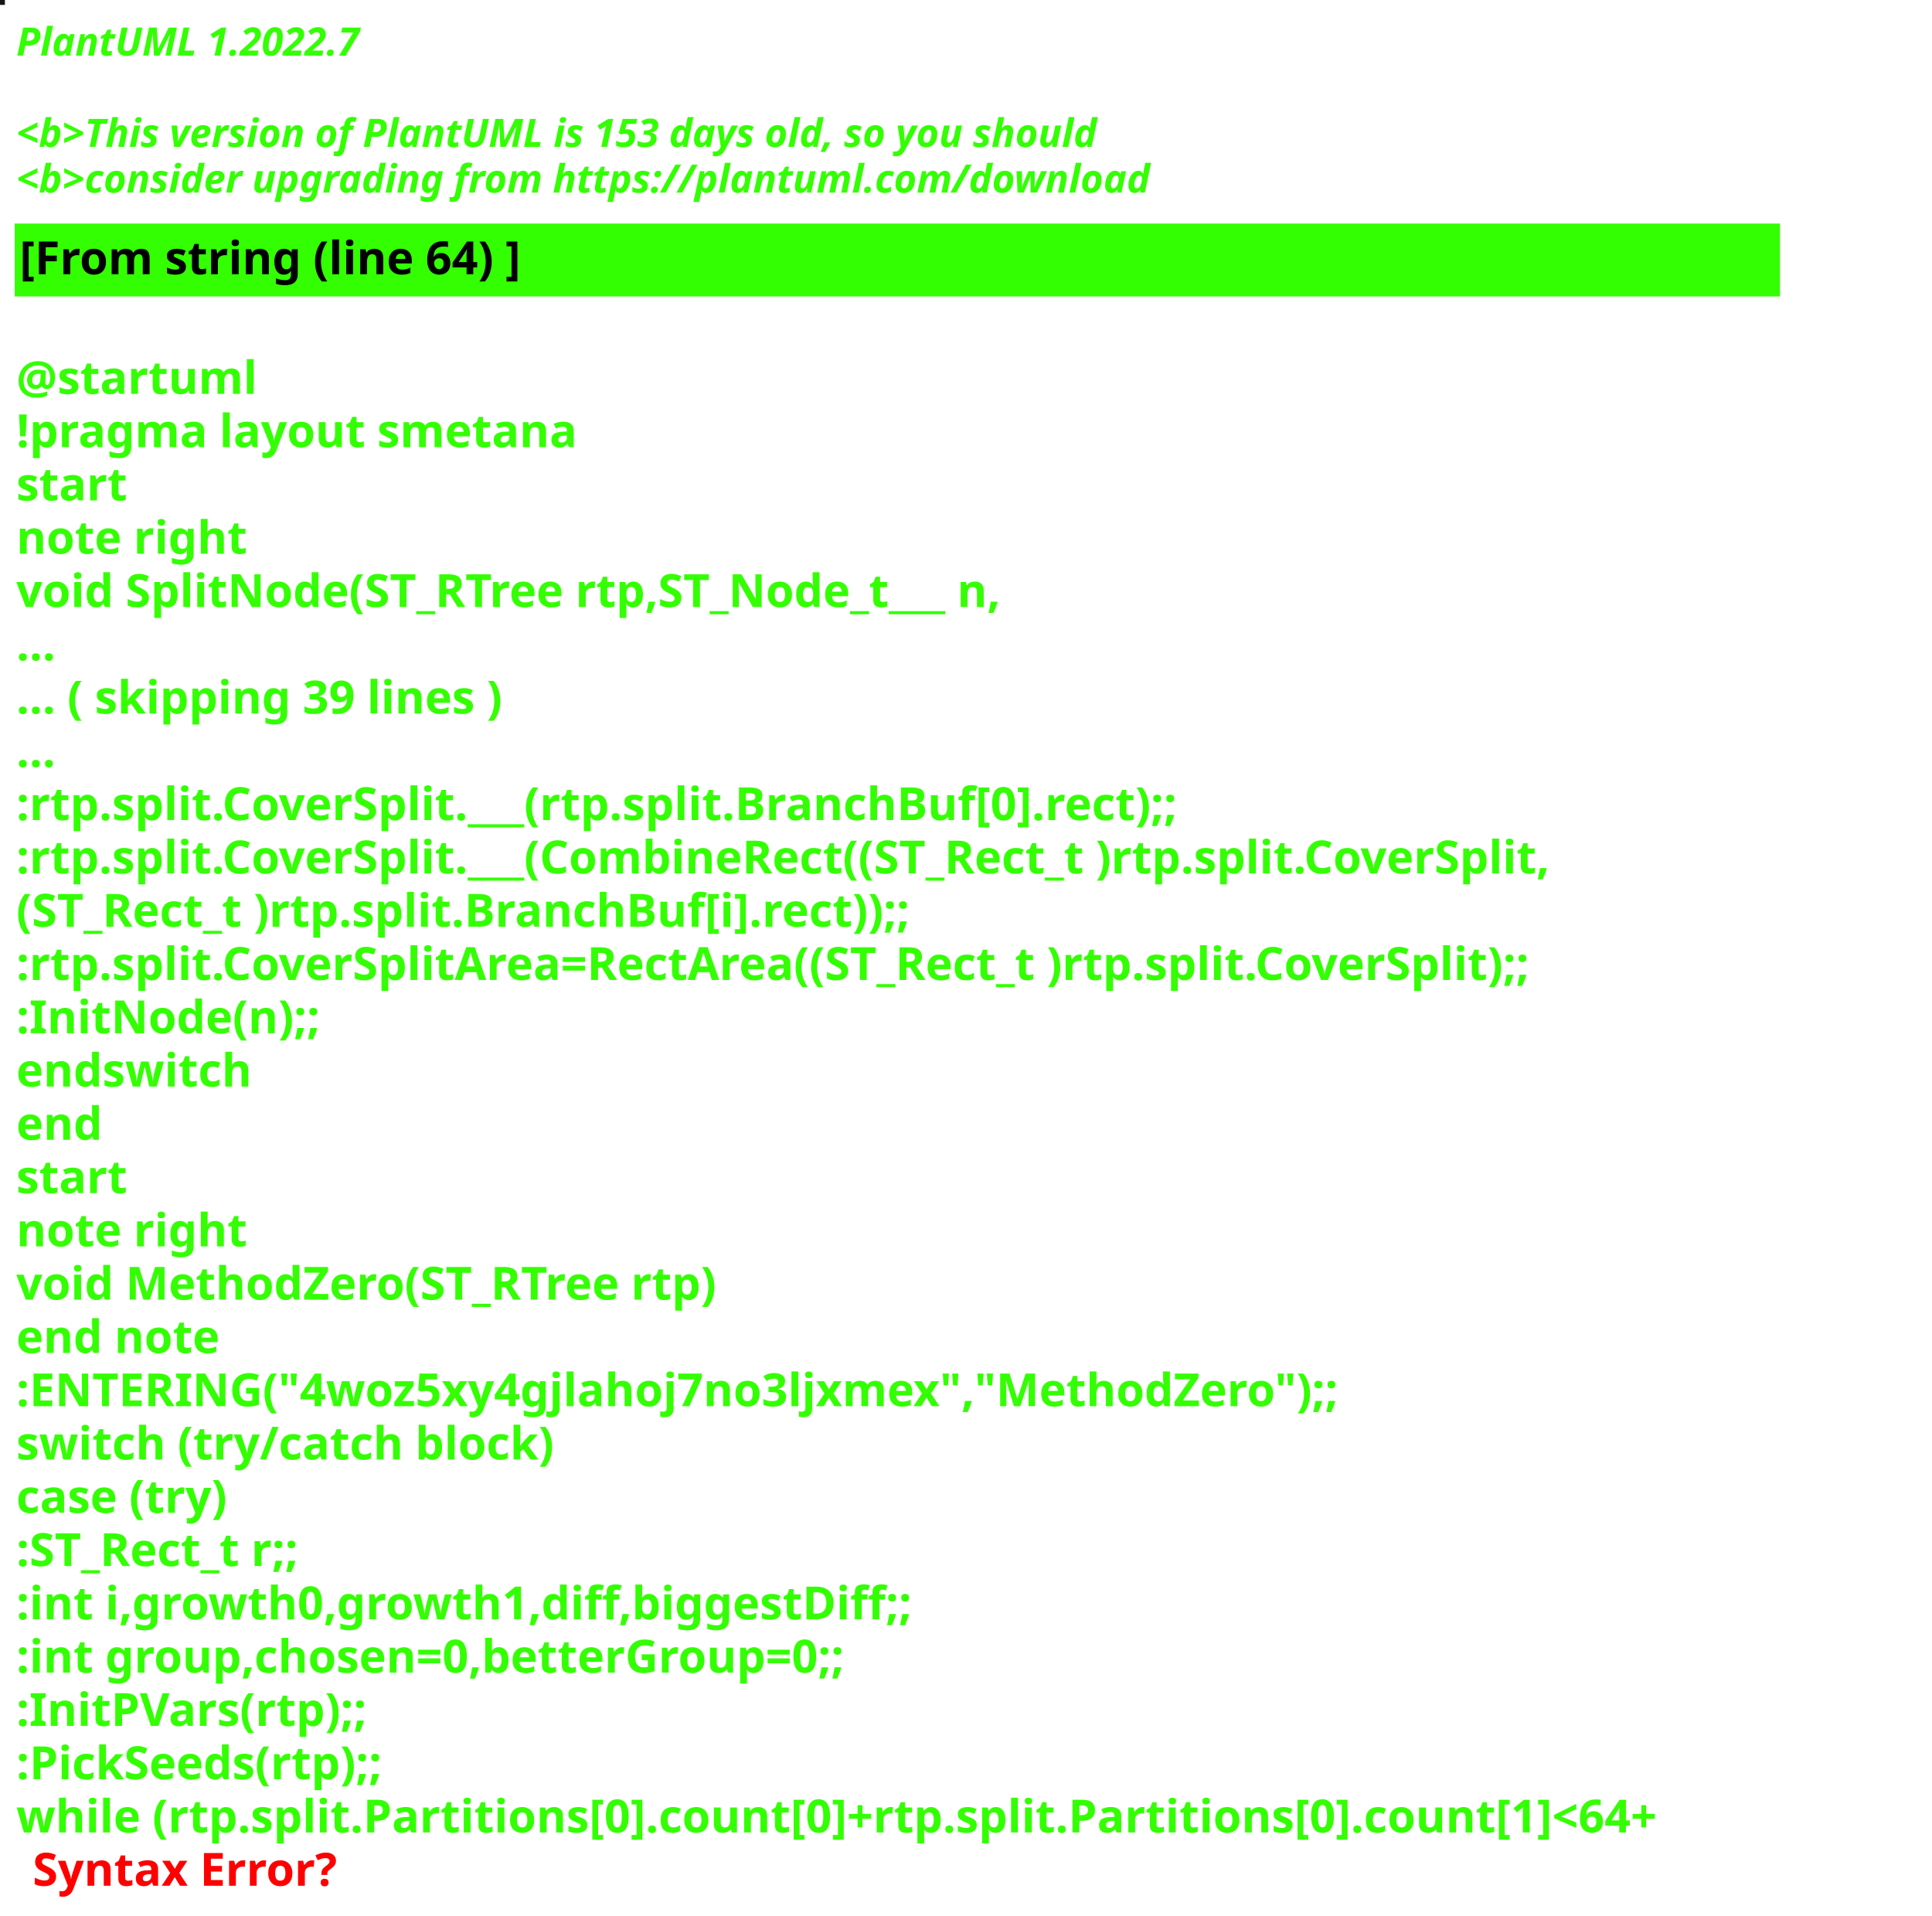
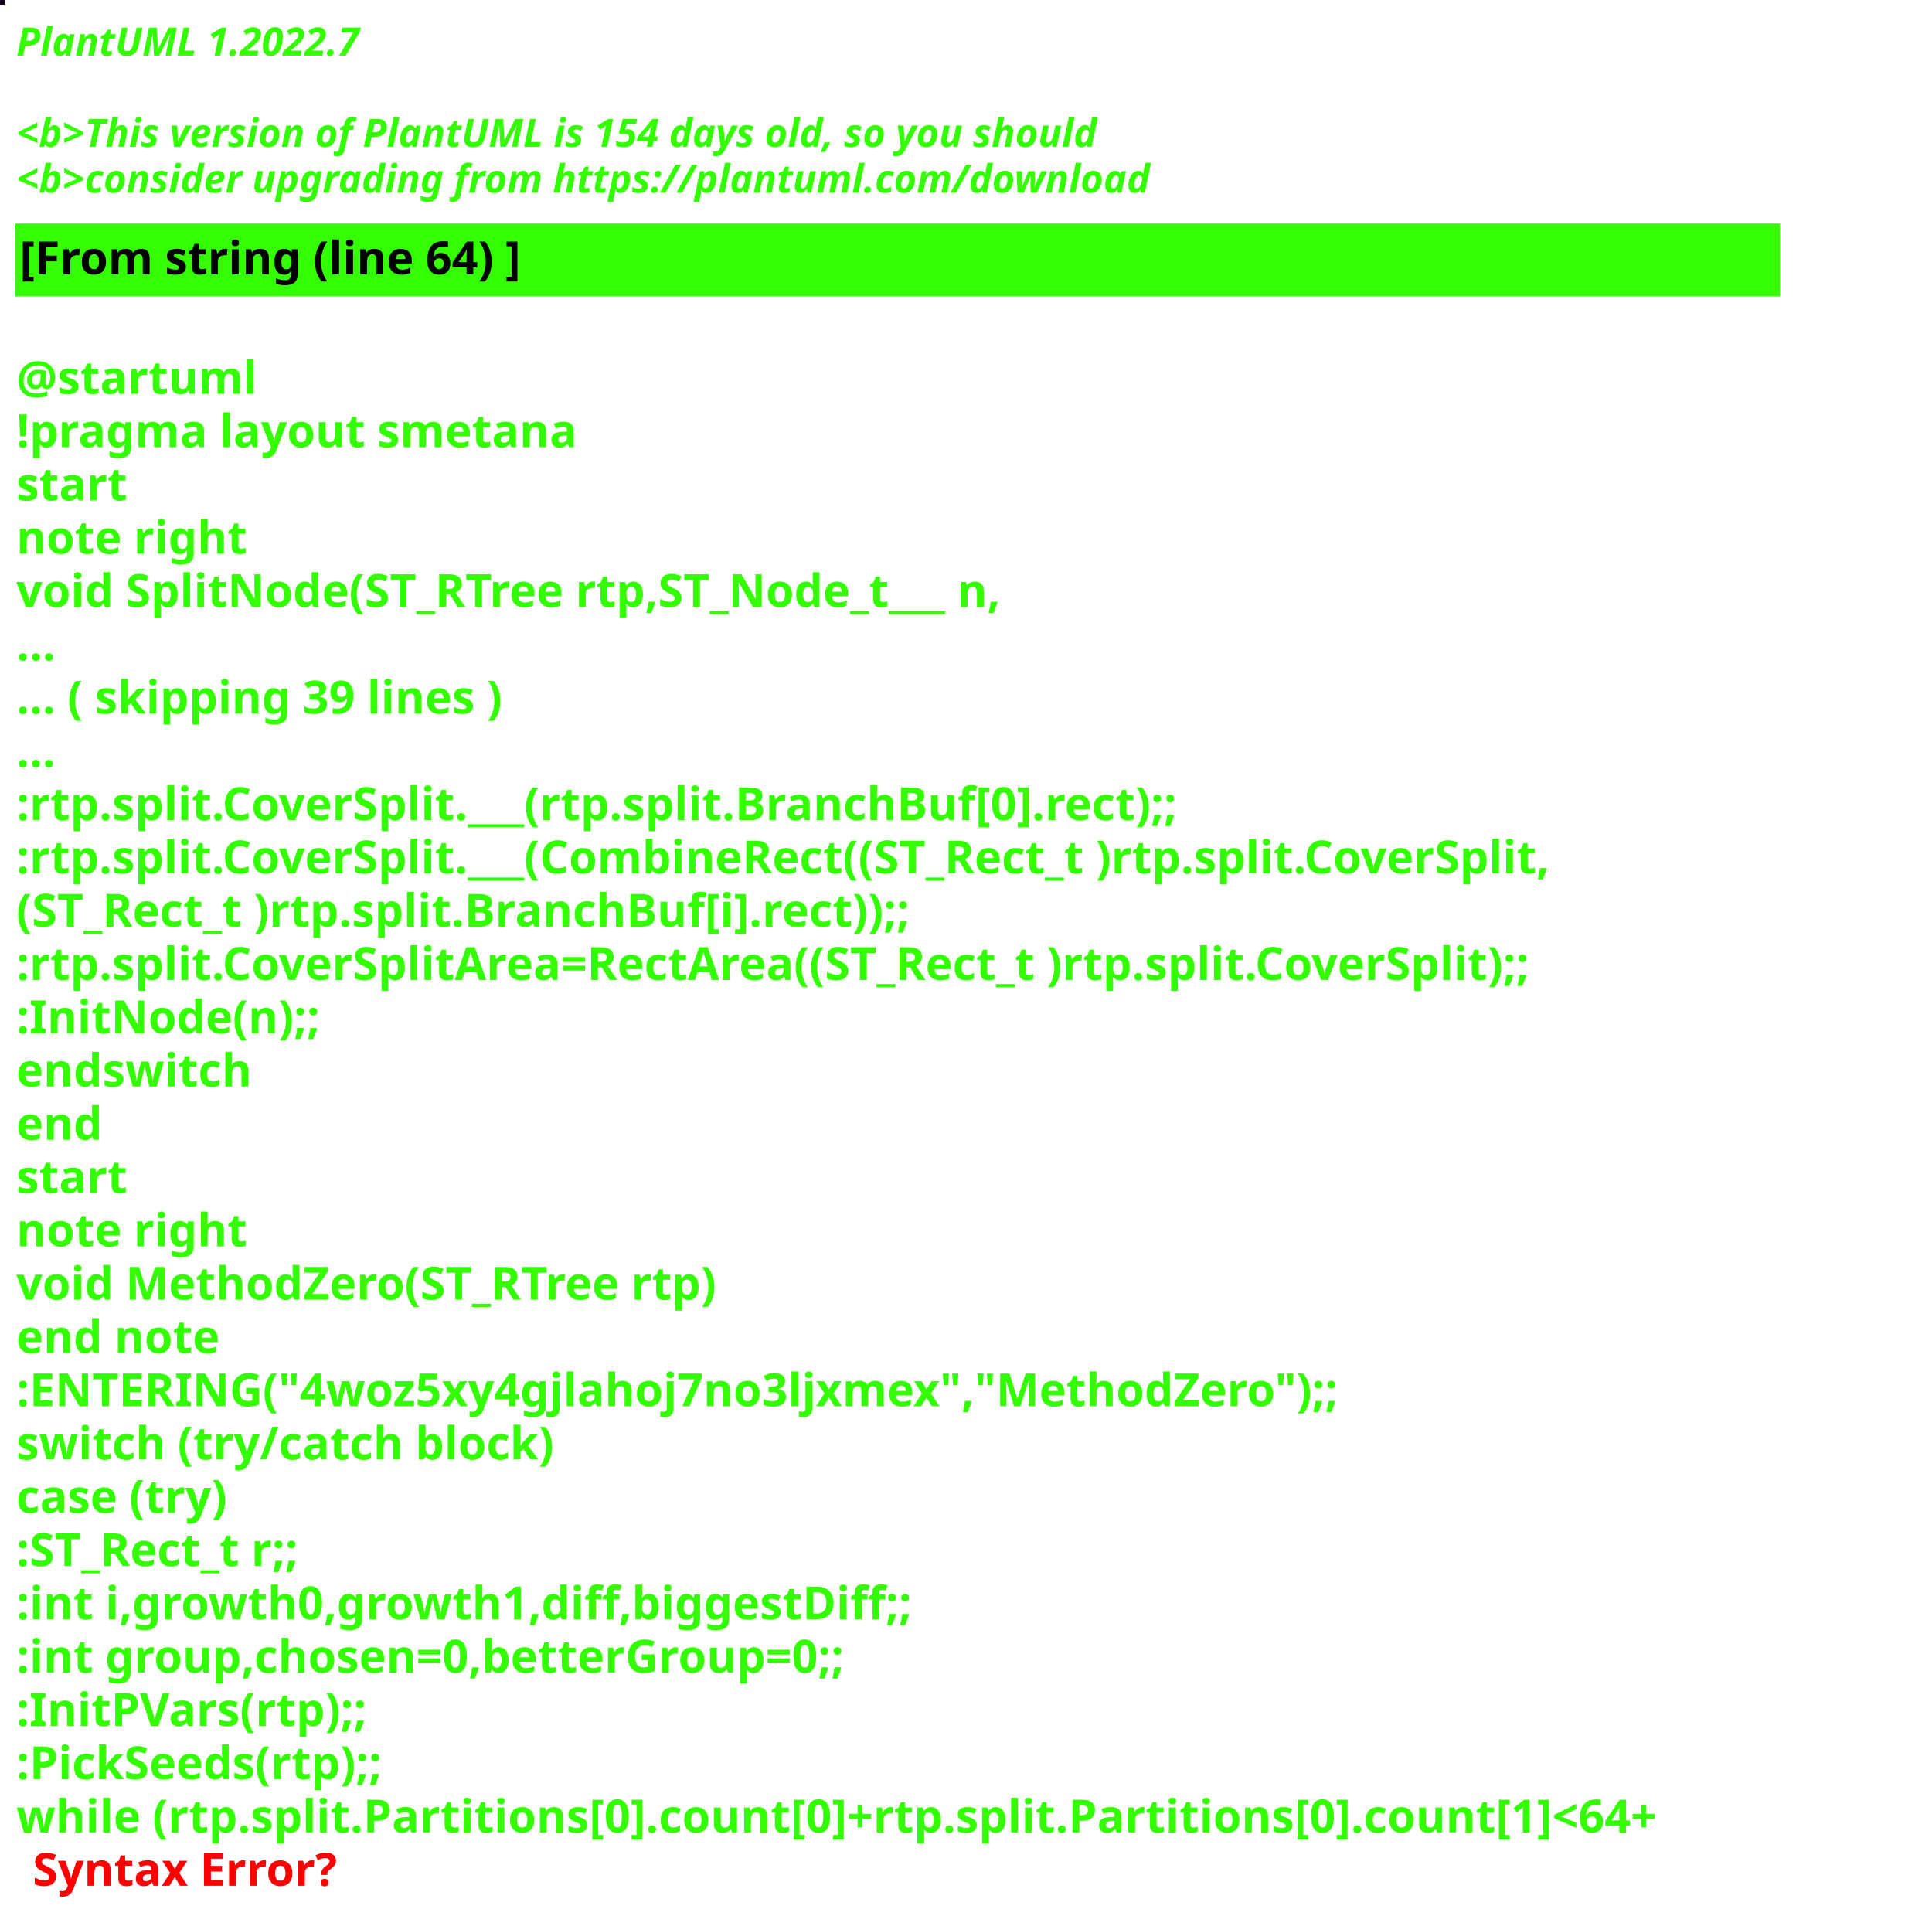
<svg xmlns="http://www.w3.org/2000/svg" contentStyleType="text/css" height="586px" preserveAspectRatio="none" style="width:591px;height:586px;background:#000000;" version="1.1" viewBox="0 0 591 586" width="591px" zoomAndPan="magnify">
  <defs />
  <g>
-     <rect fill="#1B131A" height="1" style="stroke:#1B131A;stroke-width:1.0;" width="1" x="0" y="0" />
+     <rect fill="#18091E" height="1" style="stroke:#18091E;stroke-width:1.0;" width="1" x="0" y="0" />
    <text fill="#33FF02" font-family="sans-serif" font-size="12" font-style="italic" font-weight="bold" lengthAdjust="spacing" textLength="127" x="5" y="17">PlantUML 1.2022.7</text>
    <text fill="#33FF02" font-family="sans-serif" font-size="12" font-style="italic" font-weight="bold" lengthAdjust="spacing" textLength="4" x="5" y="30.969"> </text>
-     <text fill="#33FF02" font-family="sans-serif" font-size="12" font-style="italic" font-weight="bold" lengthAdjust="spacing" textLength="399" x="5" y="44.938">&lt;b&gt;This version of PlantUML is 153 days old, so you should</text>
+     <text fill="#33FF02" font-family="sans-serif" font-size="12" font-style="italic" font-weight="bold" lengthAdjust="spacing" textLength="399" x="5" y="44.938">&lt;b&gt;This version of PlantUML is 154 days old, so you should</text>
    <text fill="#33FF02" font-family="sans-serif" font-size="12" font-style="italic" font-weight="bold" lengthAdjust="spacing" textLength="408" x="5" y="58.906">&lt;b&gt;consider upgrading from https://plantuml.com/download</text>
    <rect fill="#33FF02" height="21.297" style="stroke:#33FF02;stroke-width:1.0;" width="539" x="5" y="68.875" />
    <text fill="#000000" font-family="sans-serif" font-size="14" font-weight="bold" lengthAdjust="spacing" textLength="178" x="6" y="83.875">[From string (line 64) ]</text>
    <text fill="#33FF02" font-family="sans-serif" font-size="14" font-weight="bold" lengthAdjust="spacing" textLength="5" x="5" y="104.172"> </text>
    <text fill="#33FF02" font-family="sans-serif" font-size="14" font-weight="bold" lengthAdjust="spacing" textLength="79" x="5" y="120.469">@startuml</text>
    <text fill="#33FF02" font-family="sans-serif" font-size="14" font-weight="bold" lengthAdjust="spacing" textLength="190" x="5" y="136.766">!pragma layout smetana</text>
    <text fill="#33FF02" font-family="sans-serif" font-size="14" font-weight="bold" lengthAdjust="spacing" textLength="37" x="5" y="153.062">start</text>
    <text fill="#33FF02" font-family="sans-serif" font-size="14" font-weight="bold" lengthAdjust="spacing" textLength="78" x="5" y="169.359">note right</text>
    <text fill="#33FF02" font-family="sans-serif" font-size="14" font-weight="bold" lengthAdjust="spacing" textLength="348" x="5" y="185.656">void SplitNode(ST_RTree rtp,ST_Node_t___ n,</text>
    <text fill="#33FF02" font-family="sans-serif" font-size="14" font-weight="bold" lengthAdjust="spacing" textLength="15" x="5" y="201.953">...</text>
    <text fill="#33FF02" font-family="sans-serif" font-size="14" font-weight="bold" lengthAdjust="spacing" textLength="175" x="5" y="218.25">... ( skipping 39 lines )</text>
    <text fill="#33FF02" font-family="sans-serif" font-size="14" font-weight="bold" lengthAdjust="spacing" textLength="15" x="5" y="234.547">...</text>
    <text fill="#33FF02" font-family="sans-serif" font-size="14" font-weight="bold" lengthAdjust="spacing" textLength="409" x="5" y="250.844">:rtp.split.CoverSplit.___(rtp.split.BranchBuf[0].rect);;</text>
    <text fill="#33FF02" font-family="sans-serif" font-size="14" font-weight="bold" lengthAdjust="spacing" textLength="539" x="5" y="267.141">:rtp.split.CoverSplit.___(CombineRect((ST_Rect_t )rtp.split.CoverSplit,</text>
    <text fill="#33FF02" font-family="sans-serif" font-size="14" font-weight="bold" lengthAdjust="spacing" textLength="316" x="5" y="283.438">(ST_Rect_t )rtp.split.BranchBuf[i].rect));;</text>
    <text fill="#33FF02" font-family="sans-serif" font-size="14" font-weight="bold" lengthAdjust="spacing" textLength="537" x="5" y="299.734">:rtp.split.CoverSplitArea=RectArea((ST_Rect_t )rtp.split.CoverSplit);;</text>
    <text fill="#33FF02" font-family="sans-serif" font-size="14" font-weight="bold" lengthAdjust="spacing" textLength="105" x="5" y="316.031">:InitNode(n);;</text>
    <text fill="#33FF02" font-family="sans-serif" font-size="14" font-weight="bold" lengthAdjust="spacing" textLength="82" x="5" y="332.328">endswitch</text>
    <text fill="#33FF02" font-family="sans-serif" font-size="14" font-weight="bold" lengthAdjust="spacing" textLength="30" x="5" y="348.625">end</text>
    <text fill="#33FF02" font-family="sans-serif" font-size="14" font-weight="bold" lengthAdjust="spacing" textLength="37" x="5" y="364.922">start</text>
    <text fill="#33FF02" font-family="sans-serif" font-size="14" font-weight="bold" lengthAdjust="spacing" textLength="78" x="5" y="381.219">note right</text>
    <text fill="#33FF02" font-family="sans-serif" font-size="14" font-weight="bold" lengthAdjust="spacing" textLength="249" x="5" y="397.516">void MethodZero(ST_RTree rtp)</text>
    <text fill="#33FF02" font-family="sans-serif" font-size="14" font-weight="bold" lengthAdjust="spacing" textLength="71" x="5" y="413.812">end note</text>
    <text fill="#33FF02" font-family="sans-serif" font-size="14" font-weight="bold" lengthAdjust="spacing" textLength="458" x="5" y="430.109">:ENTERING("4woz5xy4gjlahoj7no3ljxmex","MethodZero");;</text>
    <text fill="#33FF02" font-family="sans-serif" font-size="14" font-weight="bold" lengthAdjust="spacing" textLength="186" x="5" y="446.406">switch (try/catch block)</text>
    <text fill="#33FF02" font-family="sans-serif" font-size="14" font-weight="bold" lengthAdjust="spacing" textLength="76" x="5" y="462.703">case (try)</text>
    <text fill="#33FF02" font-family="sans-serif" font-size="14" font-weight="bold" lengthAdjust="spacing" textLength="105" x="5" y="479">:ST_Rect_t r;;</text>
    <text fill="#33FF02" font-family="sans-serif" font-size="14" font-weight="bold" lengthAdjust="spacing" textLength="313" x="5" y="495.297">:int i,growth0,growth1,diff,biggestDiff;;</text>
    <text fill="#33FF02" font-family="sans-serif" font-size="14" font-weight="bold" lengthAdjust="spacing" textLength="300" x="5" y="511.594">:int group,chosen=0,betterGroup=0;;</text>
    <text fill="#33FF02" font-family="sans-serif" font-size="14" font-weight="bold" lengthAdjust="spacing" textLength="123" x="5" y="527.891">:InitPVars(rtp);;</text>
    <text fill="#33FF02" font-family="sans-serif" font-size="14" font-weight="bold" lengthAdjust="spacing" textLength="134" x="5" y="544.188">:PickSeeds(rtp);;</text>
    <text fill="#33FF02" font-family="sans-serif" font-size="14" font-weight="bold" lengthAdjust="spacing" text-decoration="wavy underline" textLength="579" x="5" y="560.484">while (rtp.split.Partitions[0].count[0]+rtp.split.Partitions[0].count[1]&lt;64+</text>
    <text fill="#FF0000" font-family="sans-serif" font-size="14" font-weight="bold" lengthAdjust="spacing" textLength="106" x="10" y="576.781">Syntax Error?</text>
  </g>
</svg>
